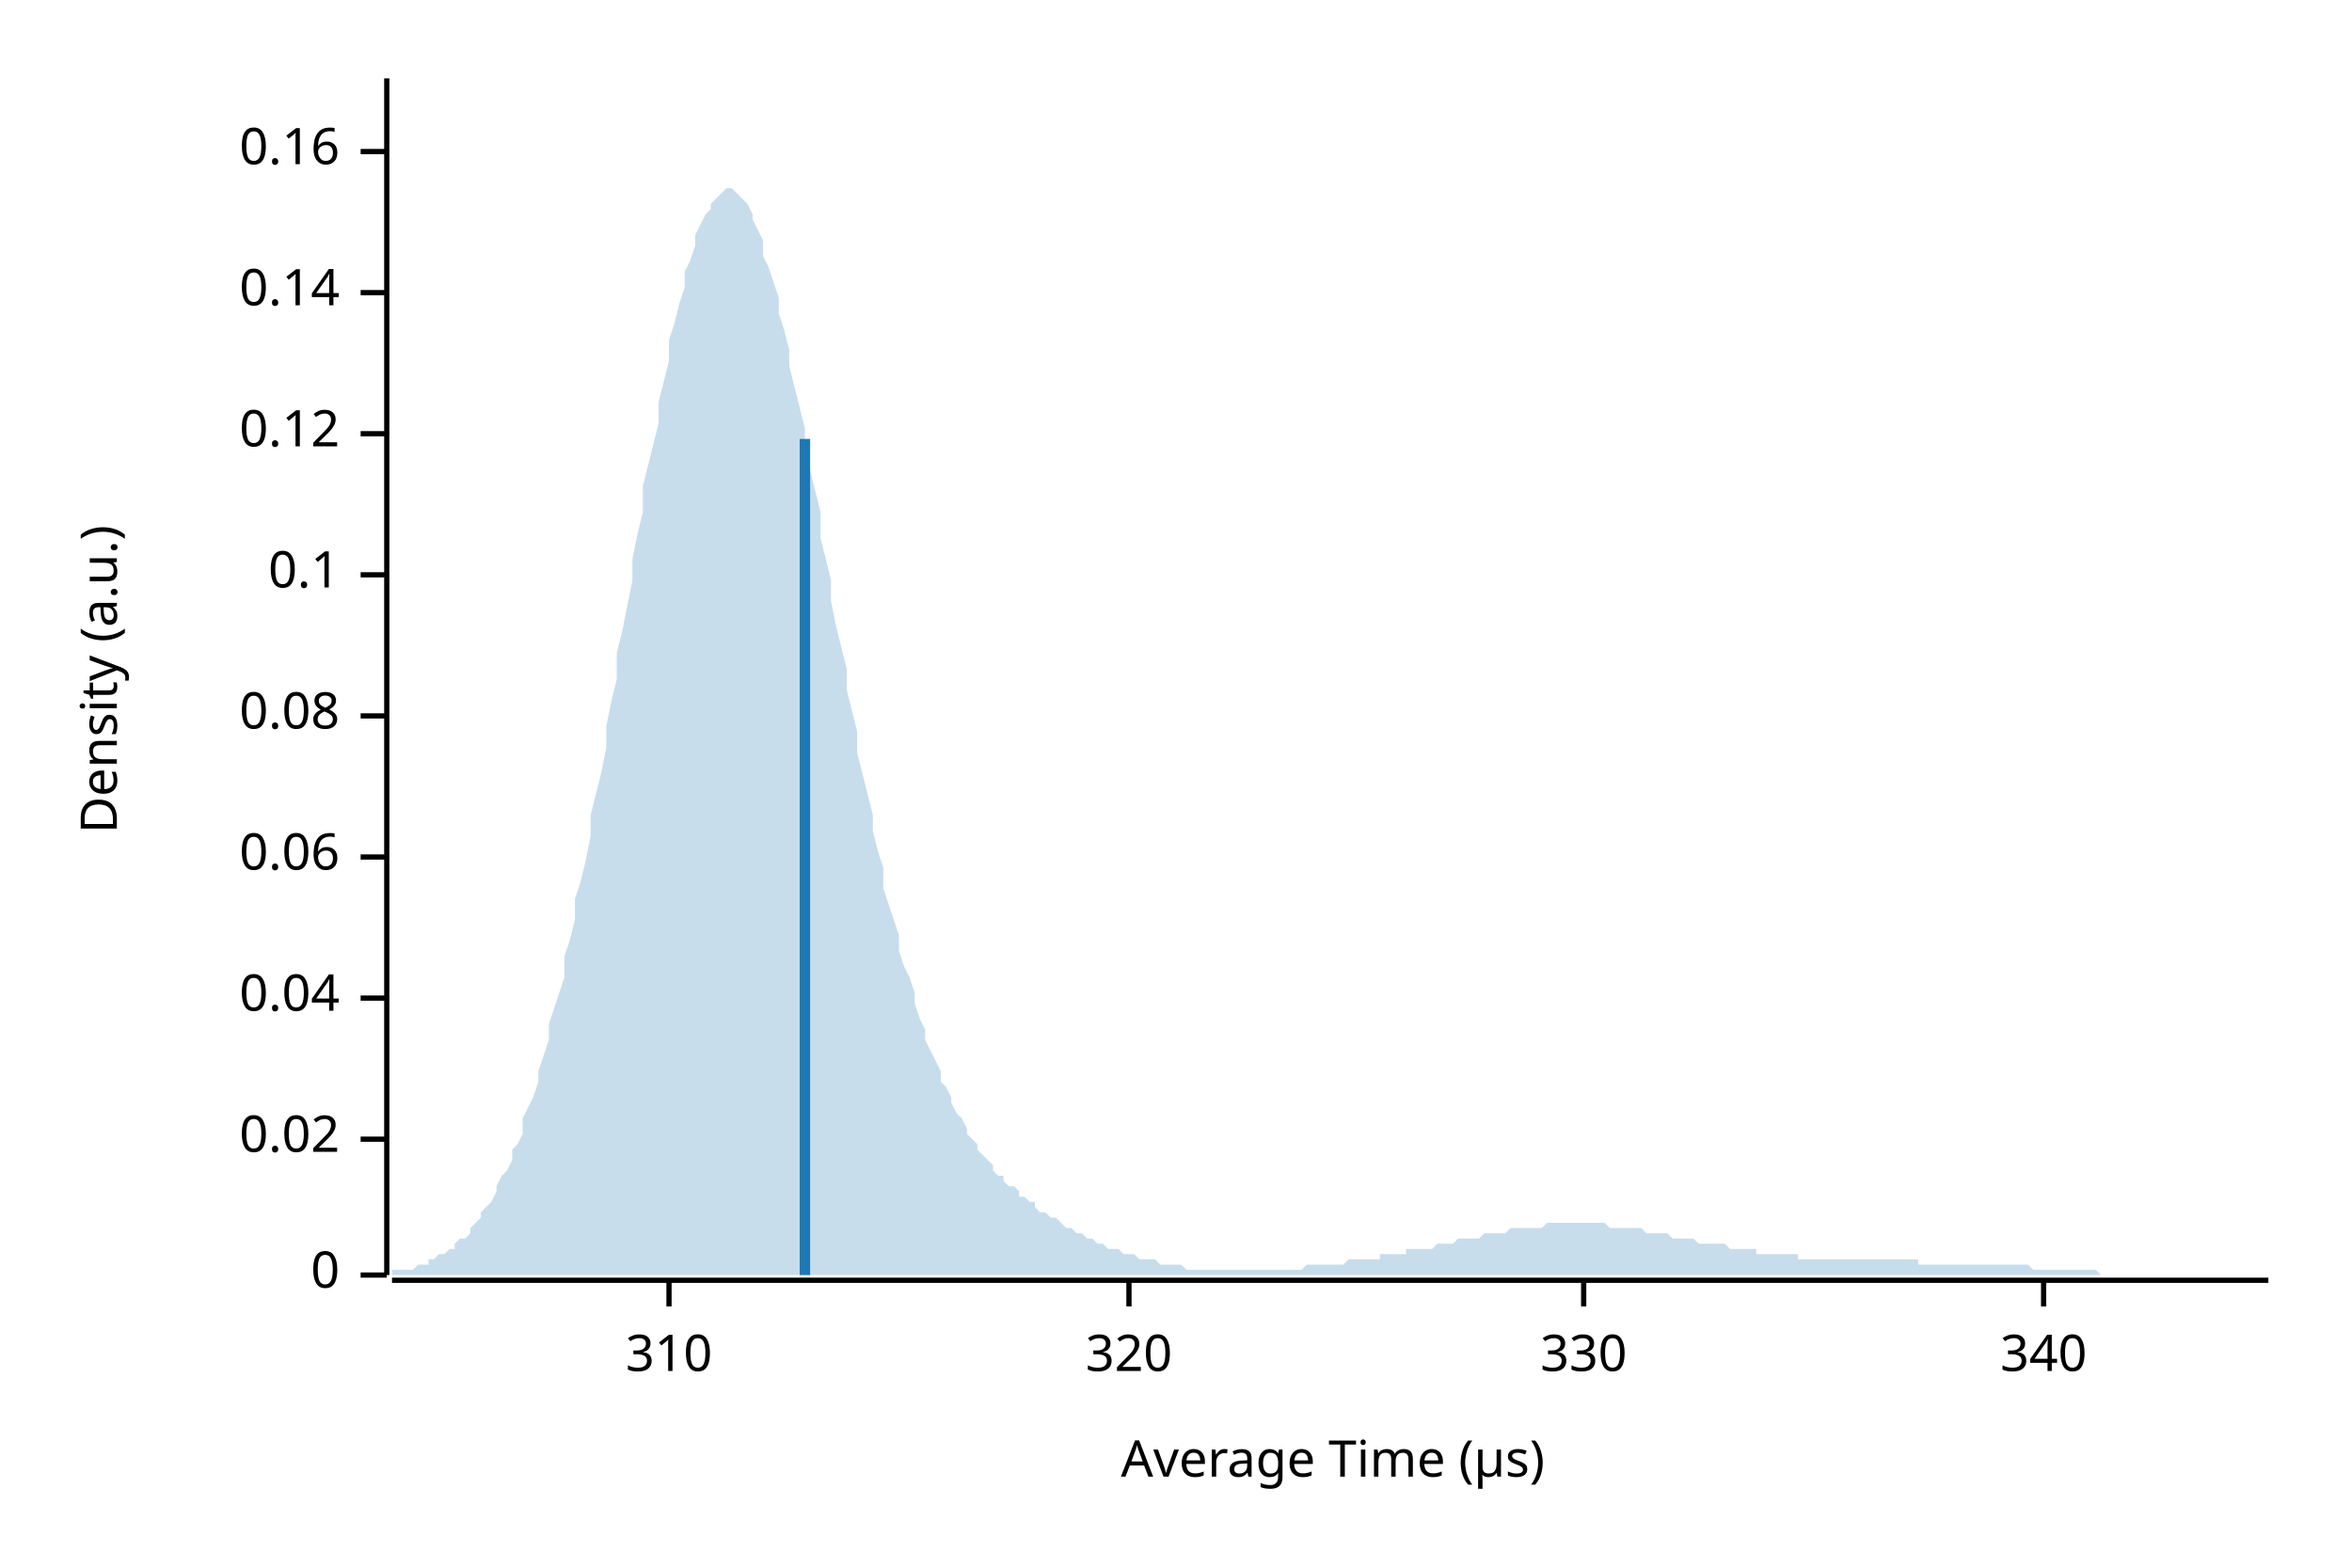
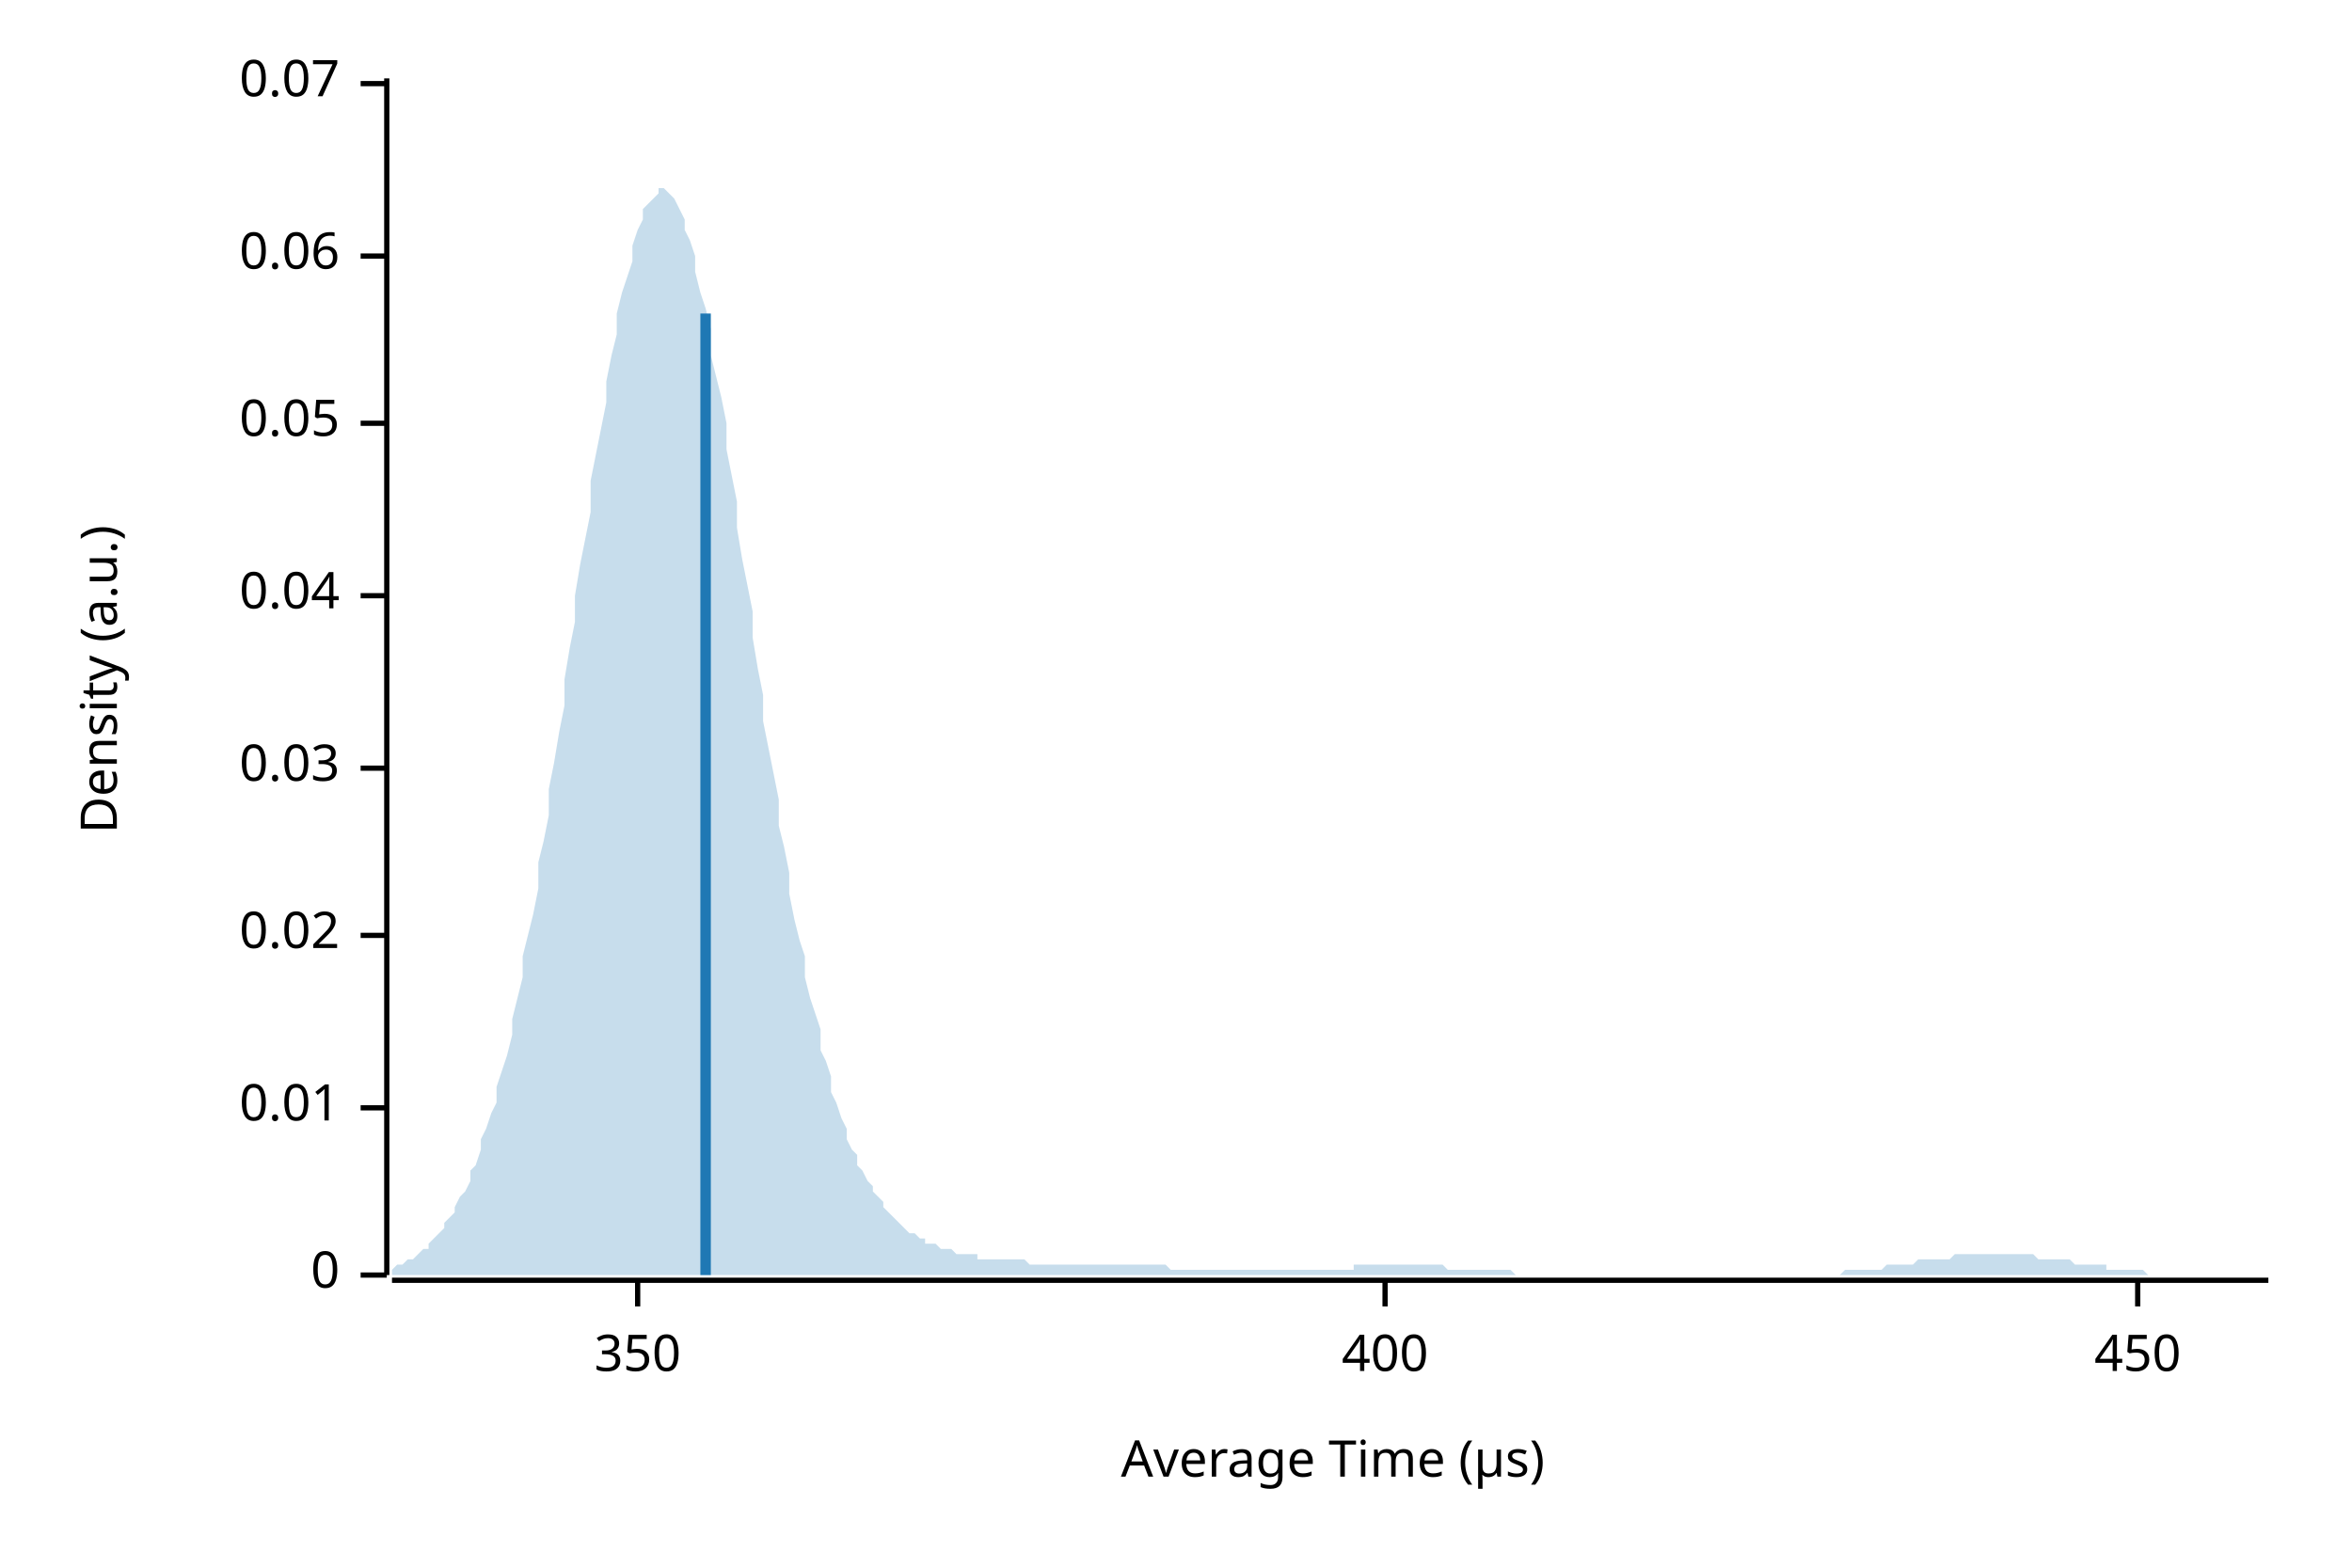
<svg xmlns="http://www.w3.org/2000/svg" width="450" height="300" viewBox="0 0 450 300">
  <text x="15" y="130" dy="0.76em" text-anchor="middle" font-family="sans-serif" font-size="9.677" opacity="1" fill="#000000" transform="rotate(270, 15, 130)">
Density (a.u.)
</text>
  <text x="255" y="285" dy="-0.5ex" text-anchor="middle" font-family="sans-serif" font-size="9.677" opacity="1" fill="#000000">
Average Time (µs)
</text>
  <polyline fill="none" opacity="1" stroke="#000000" stroke-width="1" points="74,15 74,244 " />
  <text x="65" y="244" dy="0.5ex" text-anchor="end" font-family="sans-serif" font-size="9.677" opacity="1" fill="#000000">
0
</text>
  <polyline fill="none" opacity="1" stroke="#000000" stroke-width="1" points="69,244 74,244 " />
-   <text x="65" y="218" dy="0.5ex" text-anchor="end" font-family="sans-serif" font-size="9.677" opacity="1" fill="#000000">
+   <text x="65" y="212" dy="0.5ex" text-anchor="end" font-family="sans-serif" font-size="9.677" opacity="1" fill="#000000">
+ 0.01
+ </text>
+   <polyline fill="none" opacity="1" stroke="#000000" stroke-width="1" points="69,212 74,212 " />
+   <text x="65" y="179" dy="0.5ex" text-anchor="end" font-family="sans-serif" font-size="9.677" opacity="1" fill="#000000">
0.02
</text>
-   <polyline fill="none" opacity="1" stroke="#000000" stroke-width="1" points="69,218 74,218 " />
-   <text x="65" y="191" dy="0.5ex" text-anchor="end" font-family="sans-serif" font-size="9.677" opacity="1" fill="#000000">
+   <polyline fill="none" opacity="1" stroke="#000000" stroke-width="1" points="69,179 74,179 " />
+   <text x="65" y="147" dy="0.5ex" text-anchor="end" font-family="sans-serif" font-size="9.677" opacity="1" fill="#000000">
+ 0.03
+ </text>
+   <polyline fill="none" opacity="1" stroke="#000000" stroke-width="1" points="69,147 74,147 " />
+   <text x="65" y="114" dy="0.5ex" text-anchor="end" font-family="sans-serif" font-size="9.677" opacity="1" fill="#000000">
0.04
</text>
-   <polyline fill="none" opacity="1" stroke="#000000" stroke-width="1" points="69,191 74,191 " />
-   <text x="65" y="164" dy="0.5ex" text-anchor="end" font-family="sans-serif" font-size="9.677" opacity="1" fill="#000000">
+   <polyline fill="none" opacity="1" stroke="#000000" stroke-width="1" points="69,114 74,114 " />
+   <text x="65" y="81" dy="0.5ex" text-anchor="end" font-family="sans-serif" font-size="9.677" opacity="1" fill="#000000">
+ 0.05
+ </text>
+   <polyline fill="none" opacity="1" stroke="#000000" stroke-width="1" points="69,81 74,81 " />
+   <text x="65" y="49" dy="0.5ex" text-anchor="end" font-family="sans-serif" font-size="9.677" opacity="1" fill="#000000">
0.06
</text>
-   <polyline fill="none" opacity="1" stroke="#000000" stroke-width="1" points="69,164 74,164 " />
-   <text x="65" y="137" dy="0.5ex" text-anchor="end" font-family="sans-serif" font-size="9.677" opacity="1" fill="#000000">
- 0.08
+   <polyline fill="none" opacity="1" stroke="#000000" stroke-width="1" points="69,49 74,49 " />
+   <text x="65" y="16" dy="0.5ex" text-anchor="end" font-family="sans-serif" font-size="9.677" opacity="1" fill="#000000">
+ 0.07
</text>
-   <polyline fill="none" opacity="1" stroke="#000000" stroke-width="1" points="69,137 74,137 " />
-   <text x="65" y="110" dy="0.5ex" text-anchor="end" font-family="sans-serif" font-size="9.677" opacity="1" fill="#000000">
- 0.1
+   <polyline fill="none" opacity="1" stroke="#000000" stroke-width="1" points="69,16 74,16 " />
+   <polyline fill="none" opacity="1" stroke="#000000" stroke-width="1" points="75,245 434,245 " />
+   <text x="122" y="255" dy="0.76em" text-anchor="middle" font-family="sans-serif" font-size="9.677" opacity="1" fill="#000000">
+ 350
</text>
-   <polyline fill="none" opacity="1" stroke="#000000" stroke-width="1" points="69,110 74,110 " />
-   <text x="65" y="83" dy="0.5ex" text-anchor="end" font-family="sans-serif" font-size="9.677" opacity="1" fill="#000000">
- 0.12
+   <polyline fill="none" opacity="1" stroke="#000000" stroke-width="1" points="122,245 122,250 " />
+   <text x="265" y="255" dy="0.76em" text-anchor="middle" font-family="sans-serif" font-size="9.677" opacity="1" fill="#000000">
+ 400
</text>
-   <polyline fill="none" opacity="1" stroke="#000000" stroke-width="1" points="69,83 74,83 " />
-   <text x="65" y="56" dy="0.5ex" text-anchor="end" font-family="sans-serif" font-size="9.677" opacity="1" fill="#000000">
- 0.14
+   <polyline fill="none" opacity="1" stroke="#000000" stroke-width="1" points="265,245 265,250 " />
+   <text x="409" y="255" dy="0.76em" text-anchor="middle" font-family="sans-serif" font-size="9.677" opacity="1" fill="#000000">
+ 450
</text>
-   <polyline fill="none" opacity="1" stroke="#000000" stroke-width="1" points="69,56 74,56 " />
-   <text x="65" y="29" dy="0.5ex" text-anchor="end" font-family="sans-serif" font-size="9.677" opacity="1" fill="#000000">
- 0.16
- </text>
-   <polyline fill="none" opacity="1" stroke="#000000" stroke-width="1" points="69,29 74,29 " />
-   <polyline fill="none" opacity="1" stroke="#000000" stroke-width="1" points="75,245 434,245 " />
-   <text x="128" y="255" dy="0.76em" text-anchor="middle" font-family="sans-serif" font-size="9.677" opacity="1" fill="#000000">
- 310
- </text>
-   <polyline fill="none" opacity="1" stroke="#000000" stroke-width="1" points="128,245 128,250 " />
-   <text x="216" y="255" dy="0.76em" text-anchor="middle" font-family="sans-serif" font-size="9.677" opacity="1" fill="#000000">
- 320
- </text>
-   <polyline fill="none" opacity="1" stroke="#000000" stroke-width="1" points="216,245 216,250 " />
-   <text x="303" y="255" dy="0.76em" text-anchor="middle" font-family="sans-serif" font-size="9.677" opacity="1" fill="#000000">
- 330
- </text>
-   <polyline fill="none" opacity="1" stroke="#000000" stroke-width="1" points="303,245 303,250 " />
-   <text x="391" y="255" dy="0.76em" text-anchor="middle" font-family="sans-serif" font-size="9.677" opacity="1" fill="#000000">
- 340
- </text>
-   <polyline fill="none" opacity="1" stroke="#000000" stroke-width="1" points="391,245 391,250 " />
-   <polygon opacity="0.25" fill="#1F78B4" points="75,244 75,243 76,243 77,243 77,243 78,243 79,243 80,242 80,242 81,242 82,242 82,241 83,241 84,240 85,240 85,240 86,239 87,239 87,238 88,237 89,237 90,236 90,235 91,234 92,233 92,232 93,231 94,230 95,228 95,227 96,225 97,224 98,222 98,220 99,219 100,217 100,214 101,212 102,210 103,207 103,205 104,202 105,199 105,196 106,193 107,190 108,187 108,183 109,180 110,176 110,172 111,169 112,165 113,160 113,156 114,152 115,148 116,143 116,139 117,134 118,130 118,125 119,121 120,116 121,111 121,107 122,102 123,98 123,93 124,89 125,85 126,81 126,77 127,73 128,69 128,65 129,62 130,58 131,55 131,52 132,50 133,47 133,45 134,43 135,41 136,40 136,39 137,38 138,37 139,36 139,36 140,36 141,37 141,37 142,38 143,39 144,41 144,42 145,44 146,46 146,49 147,51 148,54 149,57 149,60 150,63 151,67 151,70 152,74 153,78 154,82 154,86 155,90 156,94 157,98 157,103 158,107 159,111 159,115 160,120 161,124 162,128 162,132 163,136 164,140 164,144 165,148 166,152 167,156 167,159 168,163 169,166 169,170 170,173 171,176 172,179 172,182 173,185 174,187 175,190 175,192 176,195 177,197 177,199 178,201 179,203 180,205 180,207 181,208 182,210 182,211 183,213 184,214 185,216 185,217 186,218 187,219 187,220 188,221 189,222 190,223 190,224 191,225 192,225 192,226 193,227 194,227 195,228 195,229 196,229 197,230 198,230 198,231 199,232 200,232 200,232 201,233 202,233 203,234 203,234 204,235 205,235 205,235 206,236 207,236 208,237 208,237 209,237 210,238 210,238 211,238 212,239 213,239 213,239 214,239 215,240 216,240 216,240 217,240 218,241 218,241 219,241 220,241 221,241 221,241 222,242 223,242 223,242 224,242 225,242 226,242 226,242 227,243 228,243 228,243 229,243 230,243 231,243 231,243 232,243 233,243 233,243 234,243 235,243 236,243 236,243 237,243 238,243 239,243 239,243 240,243 241,243 241,243 242,243 243,243 244,243 244,243 245,243 246,243 246,243 247,243 248,243 249,243 249,243 250,242 251,242 251,242 252,242 253,242 254,242 254,242 255,242 256,242 257,242 257,242 258,241 259,241 259,241 260,241 261,241 262,241 262,241 263,241 264,241 264,240 265,240 266,240 267,240 267,240 268,240 269,240 269,239 270,239 271,239 272,239 272,239 273,239 274,239 275,238 275,238 276,238 277,238 277,238 278,238 279,237 280,237 280,237 281,237 282,237 282,237 283,237 284,236 285,236 285,236 286,236 287,236 287,236 288,236 289,235 290,235 290,235 291,235 292,235 292,235 293,235 294,235 295,235 295,235 296,234 297,234 298,234 298,234 299,234 300,234 300,234 301,234 302,234 303,234 303,234 304,234 305,234 305,234 306,234 307,234 308,235 308,235 309,235 310,235 310,235 311,235 312,235 313,235 313,235 314,235 315,236 316,236 316,236 317,236 318,236 318,236 319,236 320,237 321,237 321,237 322,237 323,237 323,237 324,237 325,238 326,238 326,238 327,238 328,238 328,238 329,238 330,238 331,239 331,239 332,239 333,239 333,239 334,239 335,239 336,239 336,240 337,240 338,240 339,240 339,240 340,240 341,240 341,240 342,240 343,240 344,240 344,241 345,241 346,241 346,241 347,241 348,241 349,241 349,241 350,241 351,241 351,241 352,241 353,241 354,241 354,241 355,241 356,241 357,241 357,241 358,241 359,241 359,241 360,241 361,241 362,241 362,241 363,241 364,241 364,241 365,241 366,241 367,241 367,242 368,242 369,242 369,242 370,242 371,242 372,242 372,242 373,242 374,242 375,242 375,242 376,242 377,242 377,242 378,242 379,242 380,242 380,242 381,242 382,242 382,242 383,242 384,242 385,242 385,242 386,242 387,242 387,242 388,242 389,243 390,243 390,243 391,243 392,243 392,243 393,243 394,243 395,243 395,243 396,243 397,243 398,243 398,243 399,243 400,243 400,243 401,243 402,244 403,244 403,244 404,244 405,244 405,244 406,244 407,244 408,244 408,244 409,244 410,244 410,244 411,244 412,244 413,244 413,244 414,244 415,244 416,244 416,244 417,244 418,244 418,244 419,244 420,244 421,244 421,244 422,244 423,244 423,244 424,244 425,244 426,244 426,244 427,244 428,244 428,244 429,244 430,244 431,244 431,244 432,244 433,244 434,244 434,244 75,244 " />
-   <polyline fill="none" opacity="1" stroke="#1F78B4" stroke-width="2" points="154,244 154,84 " />
+   <polyline fill="none" opacity="1" stroke="#000000" stroke-width="1" points="409,245 409,250 " />
+   <polygon opacity="0.25" fill="#1F78B4" points="75,243 75,243 76,242 77,242 77,242 78,241 79,241 80,240 80,240 81,239 82,239 82,238 83,237 84,236 85,235 85,234 86,233 87,232 87,231 88,229 89,228 90,226 90,224 91,223 92,220 92,218 93,216 94,213 95,211 95,208 96,205 97,202 98,198 98,195 99,191 100,187 100,183 101,179 102,175 103,170 103,165 104,161 105,156 105,151 106,146 107,140 108,135 108,130 109,124 110,119 110,114 111,108 112,103 113,98 113,92 114,87 115,82 116,77 116,73 117,68 118,64 118,60 119,56 120,53 121,50 121,47 122,44 123,42 123,40 124,39 125,38 126,37 126,36 127,36 128,37 128,37 129,38 130,40 131,42 131,44 132,46 133,49 133,52 134,56 135,59 136,63 136,68 137,72 138,76 139,81 139,86 140,91 141,96 141,101 142,107 143,112 144,117 144,122 145,128 146,133 146,138 147,143 148,148 149,153 149,158 150,162 151,167 151,171 152,176 153,180 154,183 154,187 155,191 156,194 157,197 157,201 158,203 159,206 159,209 160,211 161,214 162,216 162,218 163,220 164,221 164,223 165,224 166,226 167,227 167,228 168,229 169,230 169,231 170,232 171,233 172,234 172,234 173,235 174,236 175,236 175,236 176,237 177,237 177,238 178,238 179,238 180,239 180,239 181,239 182,239 182,239 183,240 184,240 185,240 185,240 186,240 187,240 187,241 188,241 189,241 190,241 190,241 191,241 192,241 192,241 193,241 194,241 195,241 195,241 196,241 197,242 198,242 198,242 199,242 200,242 200,242 201,242 202,242 203,242 203,242 204,242 205,242 205,242 206,242 207,242 208,242 208,242 209,242 210,242 210,242 211,242 212,242 213,242 213,242 214,242 215,242 216,242 216,242 217,242 218,242 218,242 219,242 220,242 221,242 221,242 222,242 223,242 223,242 224,243 225,243 226,243 226,243 227,243 228,243 228,243 229,243 230,243 231,243 231,243 232,243 233,243 233,243 234,243 235,243 236,243 236,243 237,243 238,243 239,243 239,243 240,243 241,243 241,243 242,243 243,243 244,243 244,243 245,243 246,243 246,243 247,243 248,243 249,243 249,243 250,243 251,243 251,243 252,243 253,243 254,243 254,243 255,243 256,243 257,243 257,243 258,243 259,243 259,242 260,242 261,242 262,242 262,242 263,242 264,242 264,242 265,242 266,242 267,242 267,242 268,242 269,242 269,242 270,242 271,242 272,242 272,242 273,242 274,242 275,242 275,242 276,242 277,243 277,243 278,243 279,243 280,243 280,243 281,243 282,243 282,243 283,243 284,243 285,243 285,243 286,243 287,243 287,243 288,243 289,243 290,244 290,244 291,244 292,244 292,244 293,244 294,244 295,244 295,244 296,244 297,244 298,244 298,244 299,244 300,244 300,244 301,244 302,244 303,244 303,244 304,244 305,244 305,244 306,244 307,244 308,244 308,244 309,244 310,244 310,244 311,244 312,244 313,244 313,244 314,244 315,244 316,244 316,244 317,244 318,244 318,244 319,244 320,244 321,244 321,244 322,244 323,244 323,244 324,244 325,244 326,244 326,244 327,244 328,244 328,244 329,244 330,244 331,244 331,244 332,244 333,244 333,244 334,244 335,244 336,244 336,244 337,244 338,244 339,244 339,244 340,244 341,244 341,244 342,244 343,244 344,244 344,244 345,244 346,244 346,244 347,244 348,244 349,244 349,244 350,244 351,244 351,244 352,244 353,243 354,243 354,243 355,243 356,243 357,243 357,243 358,243 359,243 359,243 360,243 361,242 362,242 362,242 363,242 364,242 364,242 365,242 366,242 367,241 367,241 368,241 369,241 369,241 370,241 371,241 372,241 372,241 373,241 374,240 375,240 375,240 376,240 377,240 377,240 378,240 379,240 380,240 380,240 381,240 382,240 382,240 383,240 384,240 385,240 385,240 386,240 387,240 387,240 388,240 389,240 390,241 390,241 391,241 392,241 392,241 393,241 394,241 395,241 395,241 396,241 397,242 398,242 398,242 399,242 400,242 400,242 401,242 402,242 403,242 403,243 404,243 405,243 405,243 406,243 407,243 408,243 408,243 409,243 410,243 410,243 411,244 412,244 413,244 413,244 414,244 415,244 416,244 416,244 417,244 418,244 418,244 419,244 420,244 421,244 421,244 422,244 423,244 423,244 424,244 425,244 426,244 426,244 427,244 428,244 428,244 429,244 430,244 431,244 431,244 432,244 433,244 434,244 434,244 75,244 " />
+   <polyline fill="none" opacity="1" stroke="#1F78B4" stroke-width="2" points="135,244 135,60 " />
</svg>
